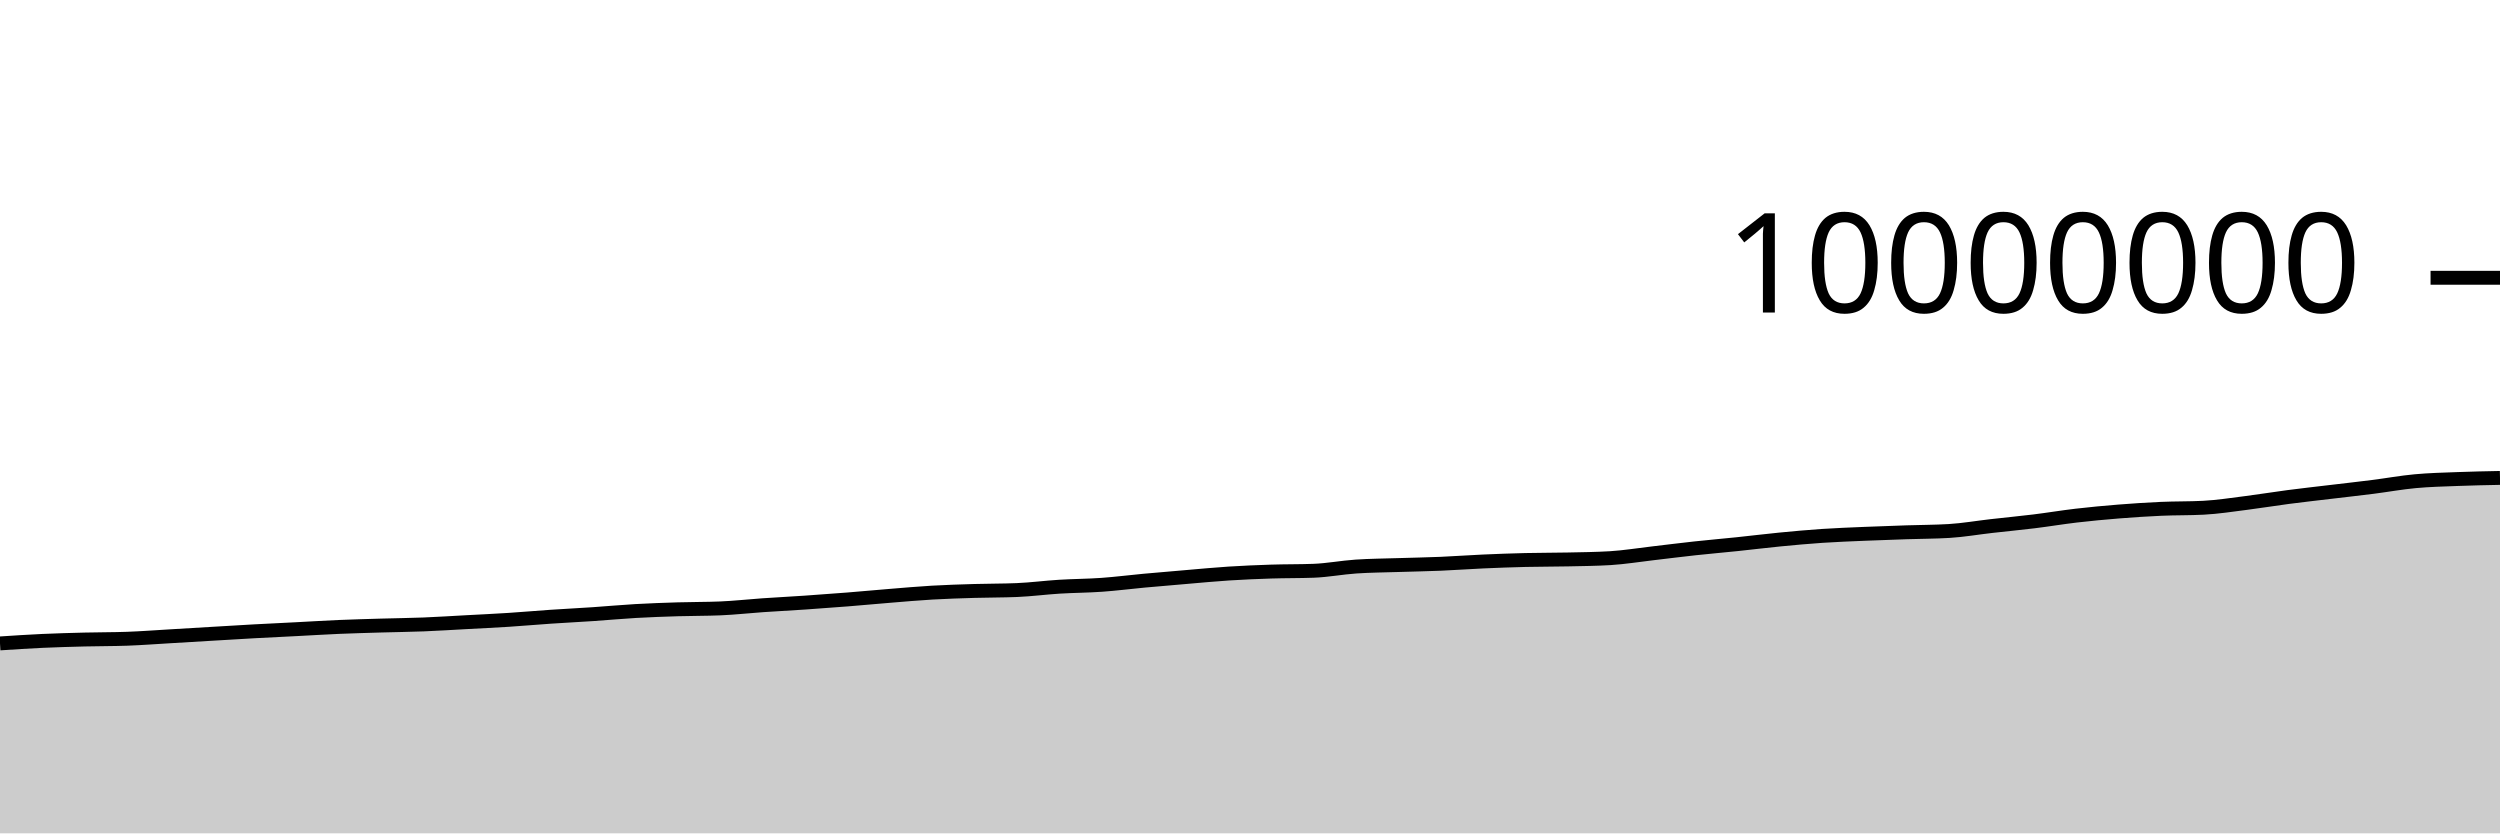
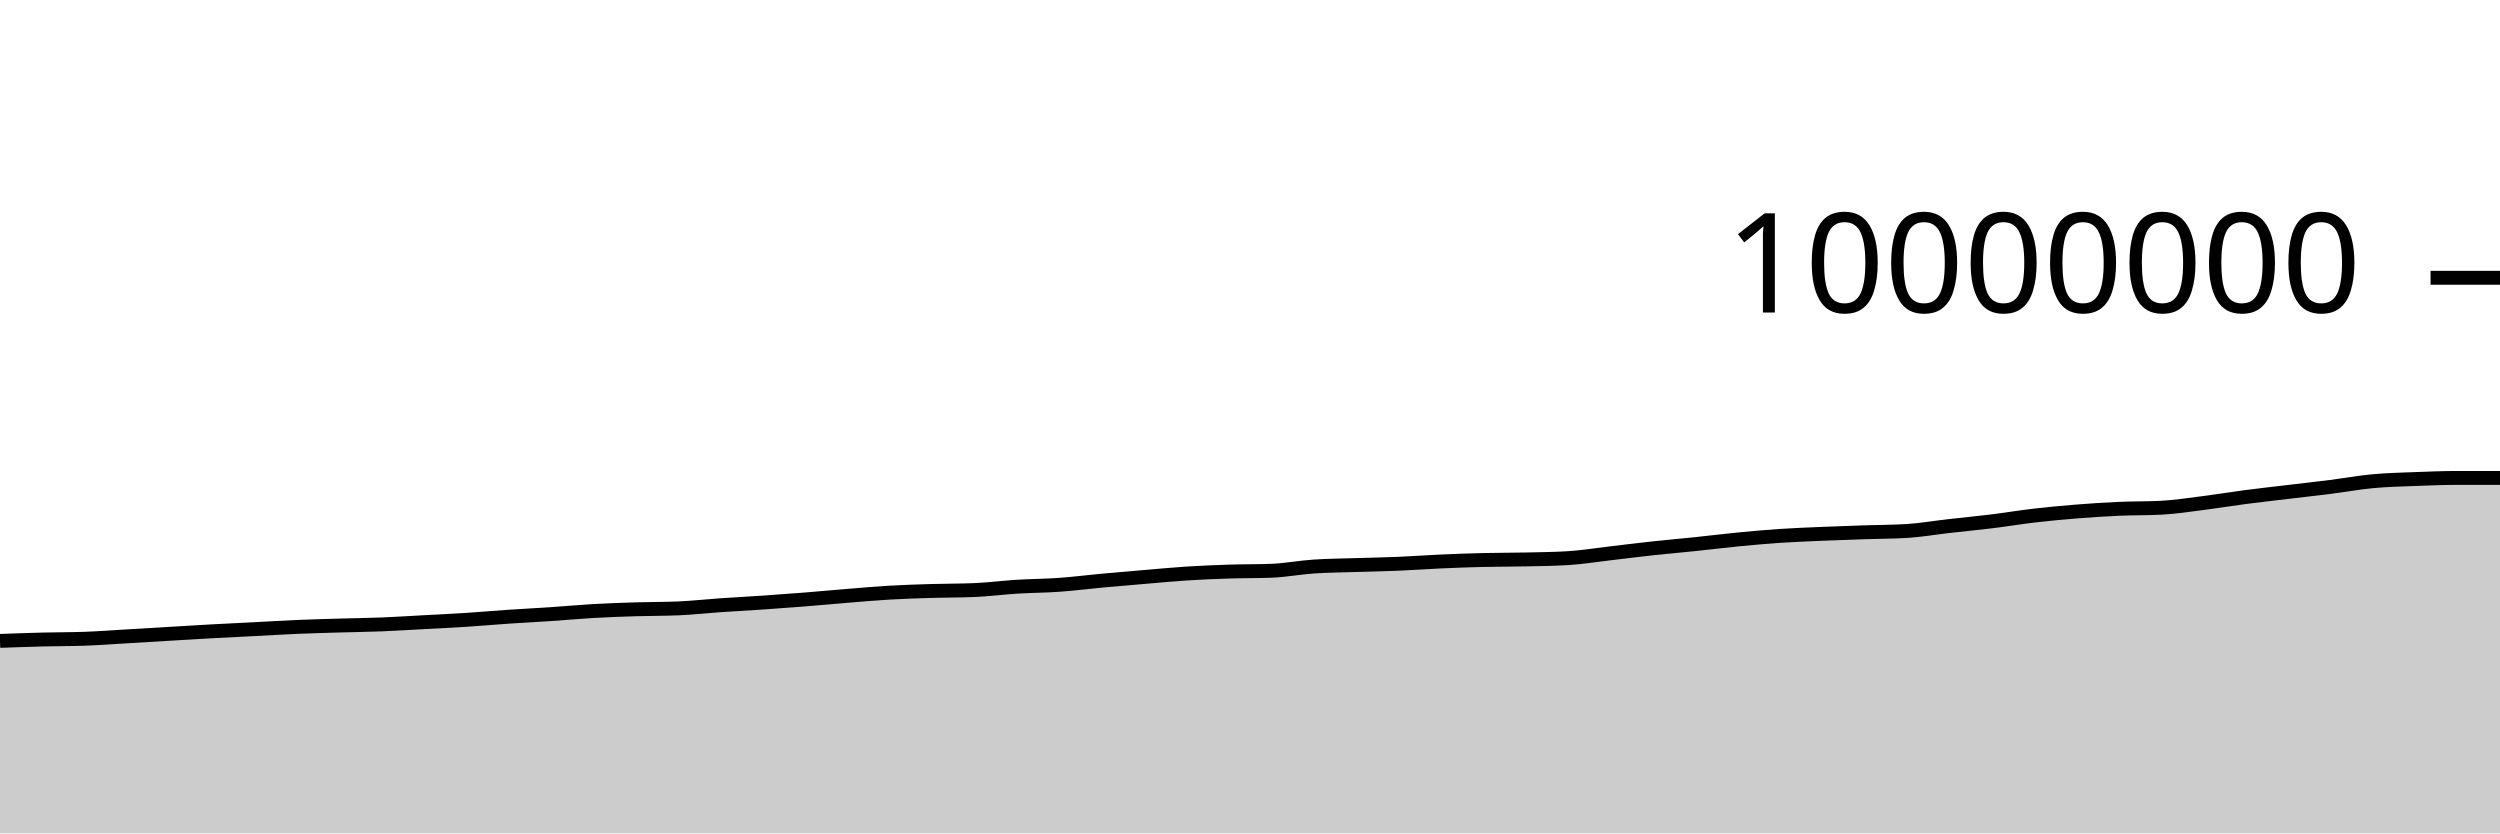
<svg xmlns="http://www.w3.org/2000/svg" viewBox="0 0 180 60">
  <g transform="translate(0,20)">
-     <path class="area" fill="rgba(0, 0, 0, 0.2)" d="M0,26.326C1.017,26.259,2.034,26.192,3.051,26.145C4.068,26.099,5.085,26.071,6.102,26.045C7.119,26.019,8.136,26.027,9.153,25.99C10.169,25.953,11.186,25.876,12.203,25.816C13.22,25.757,14.237,25.694,15.254,25.634C16.271,25.573,17.288,25.51,18.305,25.454C19.322,25.398,20.339,25.351,21.356,25.299C22.373,25.247,23.39,25.183,24.407,25.139C25.424,25.096,26.441,25.07,27.458,25.039C28.475,25.009,29.492,24.999,30.508,24.959C31.525,24.918,32.542,24.852,33.559,24.797C34.576,24.742,35.593,24.695,36.61,24.63C37.627,24.564,38.644,24.473,39.661,24.404C40.678,24.335,41.695,24.285,42.712,24.217C43.729,24.148,44.746,24.052,45.763,23.994C46.78,23.936,47.797,23.9,48.814,23.869C49.831,23.837,50.847,23.848,51.864,23.805C52.881,23.763,53.898,23.647,54.915,23.577C55.932,23.507,56.949,23.455,57.966,23.386C58.983,23.316,60,23.242,61.017,23.161C62.034,23.08,63.051,22.984,64.068,22.901C65.085,22.819,66.102,22.727,67.119,22.668C68.136,22.609,69.153,22.579,70.169,22.548C71.186,22.518,72.203,22.527,73.22,22.484C74.237,22.441,75.254,22.306,76.271,22.243C77.288,22.18,78.305,22.179,79.322,22.107C80.339,22.035,81.356,21.903,82.373,21.809C83.39,21.715,84.407,21.63,85.424,21.544C86.441,21.458,87.458,21.359,88.475,21.294C89.492,21.229,90.508,21.186,91.525,21.153C92.542,21.12,93.559,21.134,94.576,21.096C95.593,21.058,96.61,20.86,97.627,20.791C98.644,20.722,99.661,20.717,100.678,20.684C101.695,20.651,102.712,20.635,103.729,20.592C104.746,20.549,105.763,20.472,106.78,20.427C107.797,20.381,108.814,20.345,109.831,20.32C110.847,20.296,111.864,20.302,112.881,20.28C113.898,20.258,114.915,20.249,115.932,20.188C116.949,20.127,117.966,19.958,118.983,19.841C120,19.723,121.017,19.592,122.034,19.482C123.051,19.371,124.068,19.285,125.085,19.179C126.102,19.073,127.119,18.945,128.136,18.846C129.153,18.747,130.169,18.654,131.186,18.585C132.203,18.517,133.22,18.48,134.237,18.436C135.254,18.392,136.271,18.358,137.288,18.324C138.305,18.289,139.322,18.293,140.339,18.231C141.356,18.169,142.373,17.99,143.39,17.875C144.407,17.759,145.424,17.664,146.441,17.539C147.458,17.414,148.475,17.243,149.492,17.124C150.508,17.006,151.525,16.911,152.542,16.829C153.559,16.748,154.576,16.681,155.593,16.636C156.61,16.591,157.627,16.61,158.644,16.558C159.661,16.506,160.678,16.346,161.695,16.217C162.712,16.089,163.729,15.919,164.746,15.786C165.763,15.653,166.78,15.541,167.797,15.419C168.814,15.297,169.831,15.185,170.847,15.056C171.864,14.927,172.881,14.74,173.898,14.646C174.915,14.551,175.932,14.529,176.949,14.49C177.966,14.451,178.983,14.43,180,14.41L180,40C178.983,40,177.966,40,176.949,40C175.932,40,174.915,40,173.898,40C172.881,40,171.864,40,170.847,40C169.831,40,168.814,40,167.797,40C166.78,40,165.763,40,164.746,40C163.729,40,162.712,40,161.695,40C160.678,40,159.661,40,158.644,40C157.627,40,156.61,40,155.593,40C154.576,40,153.559,40,152.542,40C151.525,40,150.508,40,149.492,40C148.475,40,147.458,40,146.441,40C145.424,40,144.407,40,143.39,40C142.373,40,141.356,40,140.339,40C139.322,40,138.305,40,137.288,40C136.271,40,135.254,40,134.237,40C133.22,40,132.203,40,131.186,40C130.169,40,129.153,40,128.136,40C127.119,40,126.102,40,125.085,40C124.068,40,123.051,40,122.034,40C121.017,40,120,40,118.983,40C117.966,40,116.949,40,115.932,40C114.915,40,113.898,40,112.881,40C111.864,40,110.847,40,109.831,40C108.814,40,107.797,40,106.78,40C105.763,40,104.746,40,103.729,40C102.712,40,101.695,40,100.678,40C99.661,40,98.644,40,97.627,40C96.61,40,95.593,40,94.576,40C93.559,40,92.542,40,91.525,40C90.508,40,89.492,40,88.475,40C87.458,40,86.441,40,85.424,40C84.407,40,83.39,40,82.373,40C81.356,40,80.339,40,79.322,40C78.305,40,77.288,40,76.271,40C75.254,40,74.237,40,73.22,40C72.203,40,71.186,40,70.169,40C69.153,40,68.136,40,67.119,40C66.102,40,65.085,40,64.068,40C63.051,40,62.034,40,61.017,40C60,40,58.983,40,57.966,40C56.949,40,55.932,40,54.915,40C53.898,40,52.881,40,51.864,40C50.847,40,49.831,40,48.814,40C47.797,40,46.78,40,45.763,40C44.746,40,43.729,40,42.712,40C41.695,40,40.678,40,39.661,40C38.644,40,37.627,40,36.61,40C35.593,40,34.576,40,33.559,40C32.542,40,31.525,40,30.508,40C29.492,40,28.475,40,27.458,40C26.441,40,25.424,40,24.407,40C23.39,40,22.373,40,21.356,40C20.339,40,19.322,40,18.305,40C17.288,40,16.271,40,15.254,40C14.237,40,13.22,40,12.203,40C11.186,40,10.169,40,9.153,40C8.136,40,7.119,40,6.102,40C5.085,40,4.068,40,3.051,40C2.034,40,1.017,40,0,40Z" />
-     <path class="line" stroke="black" fill="none" d="M0,26.326C1.017,26.259,2.034,26.192,3.051,26.145C4.068,26.099,5.085,26.071,6.102,26.045C7.119,26.019,8.136,26.027,9.153,25.99C10.169,25.953,11.186,25.876,12.203,25.816C13.22,25.757,14.237,25.694,15.254,25.634C16.271,25.573,17.288,25.51,18.305,25.454C19.322,25.398,20.339,25.351,21.356,25.299C22.373,25.247,23.39,25.183,24.407,25.139C25.424,25.096,26.441,25.07,27.458,25.039C28.475,25.009,29.492,24.999,30.508,24.959C31.525,24.918,32.542,24.852,33.559,24.797C34.576,24.742,35.593,24.695,36.61,24.63C37.627,24.564,38.644,24.473,39.661,24.404C40.678,24.335,41.695,24.285,42.712,24.217C43.729,24.148,44.746,24.052,45.763,23.994C46.78,23.936,47.797,23.9,48.814,23.869C49.831,23.837,50.847,23.848,51.864,23.805C52.881,23.763,53.898,23.647,54.915,23.577C55.932,23.507,56.949,23.455,57.966,23.386C58.983,23.316,60,23.242,61.017,23.161C62.034,23.08,63.051,22.984,64.068,22.901C65.085,22.819,66.102,22.727,67.119,22.668C68.136,22.609,69.153,22.579,70.169,22.548C71.186,22.518,72.203,22.527,73.22,22.484C74.237,22.441,75.254,22.306,76.271,22.243C77.288,22.18,78.305,22.179,79.322,22.107C80.339,22.035,81.356,21.903,82.373,21.809C83.39,21.715,84.407,21.63,85.424,21.544C86.441,21.458,87.458,21.359,88.475,21.294C89.492,21.229,90.508,21.186,91.525,21.153C92.542,21.12,93.559,21.134,94.576,21.096C95.593,21.058,96.61,20.86,97.627,20.791C98.644,20.722,99.661,20.717,100.678,20.684C101.695,20.651,102.712,20.635,103.729,20.592C104.746,20.549,105.763,20.472,106.78,20.427C107.797,20.381,108.814,20.345,109.831,20.32C110.847,20.296,111.864,20.302,112.881,20.28C113.898,20.258,114.915,20.249,115.932,20.188C116.949,20.127,117.966,19.958,118.983,19.841C120,19.723,121.017,19.592,122.034,19.482C123.051,19.371,124.068,19.285,125.085,19.179C126.102,19.073,127.119,18.945,128.136,18.846C129.153,18.747,130.169,18.654,131.186,18.585C132.203,18.517,133.22,18.48,134.237,18.436C135.254,18.392,136.271,18.358,137.288,18.324C138.305,18.289,139.322,18.293,140.339,18.231C141.356,18.169,142.373,17.99,143.39,17.875C144.407,17.759,145.424,17.664,146.441,17.539C147.458,17.414,148.475,17.243,149.492,17.124C150.508,17.006,151.525,16.911,152.542,16.829C153.559,16.748,154.576,16.681,155.593,16.636C156.61,16.591,157.627,16.61,158.644,16.558C159.661,16.506,160.678,16.346,161.695,16.217C162.712,16.089,163.729,15.919,164.746,15.786C165.763,15.653,166.78,15.541,167.797,15.419C168.814,15.297,169.831,15.185,170.847,15.056C171.864,14.927,172.881,14.74,173.898,14.646C174.915,14.551,175.932,14.529,176.949,14.49C177.966,14.451,178.983,14.43,180,14.41" />
+     <path class="area" fill="rgba(0, 0, 0, 0.2)" d="M0,26.145C1.017,26.108,2.034,26.071,3.051,26.045C4.068,26.019,5.085,26.027,6.102,25.99C7.119,25.953,8.136,25.876,9.153,25.816C10.169,25.757,11.186,25.694,12.203,25.634C13.22,25.573,14.237,25.51,15.254,25.454C16.271,25.398,17.288,25.351,18.305,25.299C19.322,25.247,20.339,25.183,21.356,25.139C22.373,25.096,23.39,25.07,24.407,25.039C25.424,25.009,26.441,24.999,27.458,24.959C28.475,24.918,29.492,24.852,30.508,24.797C31.525,24.742,32.542,24.695,33.559,24.63C34.576,24.564,35.593,24.473,36.61,24.404C37.627,24.335,38.644,24.285,39.661,24.217C40.678,24.148,41.695,24.052,42.712,23.994C43.729,23.936,44.746,23.9,45.763,23.869C46.78,23.837,47.797,23.848,48.814,23.805C49.831,23.763,50.847,23.647,51.864,23.577C52.881,23.507,53.898,23.455,54.915,23.386C55.932,23.316,56.949,23.242,57.966,23.161C58.983,23.08,60,22.984,61.017,22.901C62.034,22.819,63.051,22.727,64.068,22.668C65.085,22.609,66.102,22.579,67.119,22.548C68.136,22.518,69.153,22.527,70.169,22.484C71.186,22.441,72.203,22.306,73.22,22.243C74.237,22.18,75.254,22.179,76.271,22.107C77.288,22.035,78.305,21.903,79.322,21.809C80.339,21.715,81.356,21.63,82.373,21.544C83.39,21.458,84.407,21.359,85.424,21.294C86.441,21.229,87.458,21.186,88.475,21.153C89.492,21.12,90.508,21.134,91.525,21.096C92.542,21.058,93.559,20.86,94.576,20.791C95.593,20.722,96.61,20.717,97.627,20.684C98.644,20.651,99.661,20.635,100.678,20.592C101.695,20.549,102.712,20.472,103.729,20.427C104.746,20.381,105.763,20.345,106.78,20.32C107.797,20.296,108.814,20.302,109.831,20.28C110.847,20.258,111.864,20.249,112.881,20.188C113.898,20.127,114.915,19.958,115.932,19.841C116.949,19.723,117.966,19.592,118.983,19.482C120,19.371,121.017,19.285,122.034,19.179C123.051,19.073,124.068,18.945,125.085,18.846C126.102,18.747,127.119,18.654,128.136,18.585C129.153,18.517,130.169,18.48,131.186,18.436C132.203,18.392,133.22,18.358,134.237,18.324C135.254,18.289,136.271,18.293,137.288,18.231C138.305,18.169,139.322,17.99,140.339,17.875C141.356,17.759,142.373,17.664,143.39,17.539C144.407,17.414,145.424,17.243,146.441,17.124C147.458,17.006,148.475,16.911,149.492,16.829C150.508,16.748,151.525,16.681,152.542,16.636C153.559,16.591,154.576,16.61,155.593,16.558C156.61,16.506,157.627,16.346,158.644,16.217C159.661,16.089,160.678,15.919,161.695,15.786C162.712,15.653,163.729,15.541,164.746,15.419C165.763,15.297,166.78,15.185,167.797,15.056C168.814,14.927,169.831,14.74,170.847,14.646C171.864,14.551,172.881,14.529,173.898,14.49C174.915,14.451,175.932,14.41,176.949,14.41C177.966,14.41,178.983,14.41,180,14.41L180,40C178.983,40,177.966,40,176.949,40C175.932,40,174.915,40,173.898,40C172.881,40,171.864,40,170.847,40C169.831,40,168.814,40,167.797,40C166.78,40,165.763,40,164.746,40C163.729,40,162.712,40,161.695,40C160.678,40,159.661,40,158.644,40C157.627,40,156.61,40,155.593,40C154.576,40,153.559,40,152.542,40C151.525,40,150.508,40,149.492,40C148.475,40,147.458,40,146.441,40C145.424,40,144.407,40,143.39,40C142.373,40,141.356,40,140.339,40C139.322,40,138.305,40,137.288,40C136.271,40,135.254,40,134.237,40C133.22,40,132.203,40,131.186,40C130.169,40,129.153,40,128.136,40C127.119,40,126.102,40,125.085,40C124.068,40,123.051,40,122.034,40C121.017,40,120,40,118.983,40C117.966,40,116.949,40,115.932,40C114.915,40,113.898,40,112.881,40C111.864,40,110.847,40,109.831,40C108.814,40,107.797,40,106.78,40C105.763,40,104.746,40,103.729,40C102.712,40,101.695,40,100.678,40C99.661,40,98.644,40,97.627,40C96.61,40,95.593,40,94.576,40C93.559,40,92.542,40,91.525,40C90.508,40,89.492,40,88.475,40C87.458,40,86.441,40,85.424,40C84.407,40,83.39,40,82.373,40C81.356,40,80.339,40,79.322,40C78.305,40,77.288,40,76.271,40C75.254,40,74.237,40,73.22,40C72.203,40,71.186,40,70.169,40C69.153,40,68.136,40,67.119,40C66.102,40,65.085,40,64.068,40C63.051,40,62.034,40,61.017,40C60,40,58.983,40,57.966,40C56.949,40,55.932,40,54.915,40C53.898,40,52.881,40,51.864,40C50.847,40,49.831,40,48.814,40C47.797,40,46.78,40,45.763,40C44.746,40,43.729,40,42.712,40C41.695,40,40.678,40,39.661,40C38.644,40,37.627,40,36.61,40C35.593,40,34.576,40,33.559,40C32.542,40,31.525,40,30.508,40C29.492,40,28.475,40,27.458,40C26.441,40,25.424,40,24.407,40C23.39,40,22.373,40,21.356,40C20.339,40,19.322,40,18.305,40C17.288,40,16.271,40,15.254,40C14.237,40,13.22,40,12.203,40C11.186,40,10.169,40,9.153,40C8.136,40,7.119,40,6.102,40C5.085,40,4.068,40,3.051,40C2.034,40,1.017,40,0,40Z" />
+     <path class="line" stroke="black" fill="none" d="M0,26.145C1.017,26.108,2.034,26.071,3.051,26.045C4.068,26.019,5.085,26.027,6.102,25.99C7.119,25.953,8.136,25.876,9.153,25.816C10.169,25.757,11.186,25.694,12.203,25.634C13.22,25.573,14.237,25.51,15.254,25.454C16.271,25.398,17.288,25.351,18.305,25.299C19.322,25.247,20.339,25.183,21.356,25.139C22.373,25.096,23.39,25.07,24.407,25.039C25.424,25.009,26.441,24.999,27.458,24.959C28.475,24.918,29.492,24.852,30.508,24.797C31.525,24.742,32.542,24.695,33.559,24.63C34.576,24.564,35.593,24.473,36.61,24.404C37.627,24.335,38.644,24.285,39.661,24.217C40.678,24.148,41.695,24.052,42.712,23.994C43.729,23.936,44.746,23.9,45.763,23.869C46.78,23.837,47.797,23.848,48.814,23.805C49.831,23.763,50.847,23.647,51.864,23.577C52.881,23.507,53.898,23.455,54.915,23.386C55.932,23.316,56.949,23.242,57.966,23.161C58.983,23.08,60,22.984,61.017,22.901C62.034,22.819,63.051,22.727,64.068,22.668C65.085,22.609,66.102,22.579,67.119,22.548C68.136,22.518,69.153,22.527,70.169,22.484C71.186,22.441,72.203,22.306,73.22,22.243C74.237,22.18,75.254,22.179,76.271,22.107C77.288,22.035,78.305,21.903,79.322,21.809C80.339,21.715,81.356,21.63,82.373,21.544C83.39,21.458,84.407,21.359,85.424,21.294C86.441,21.229,87.458,21.186,88.475,21.153C89.492,21.12,90.508,21.134,91.525,21.096C92.542,21.058,93.559,20.86,94.576,20.791C95.593,20.722,96.61,20.717,97.627,20.684C98.644,20.651,99.661,20.635,100.678,20.592C101.695,20.549,102.712,20.472,103.729,20.427C104.746,20.381,105.763,20.345,106.78,20.32C107.797,20.296,108.814,20.302,109.831,20.28C110.847,20.258,111.864,20.249,112.881,20.188C113.898,20.127,114.915,19.958,115.932,19.841C116.949,19.723,117.966,19.592,118.983,19.482C120,19.371,121.017,19.285,122.034,19.179C123.051,19.073,124.068,18.945,125.085,18.846C126.102,18.747,127.119,18.654,128.136,18.585C129.153,18.517,130.169,18.48,131.186,18.436C132.203,18.392,133.22,18.358,134.237,18.324C135.254,18.289,136.271,18.293,137.288,18.231C138.305,18.169,139.322,17.99,140.339,17.875C141.356,17.759,142.373,17.664,143.39,17.539C144.407,17.414,145.424,17.243,146.441,17.124C147.458,17.006,148.475,16.911,149.492,16.829C150.508,16.748,151.525,16.681,152.542,16.636C153.559,16.591,154.576,16.61,155.593,16.558C156.61,16.506,157.627,16.346,158.644,16.217C159.661,16.089,160.678,15.919,161.695,15.786C162.712,15.653,163.729,15.541,164.746,15.419C165.763,15.297,166.78,15.185,167.797,15.056C168.814,14.927,169.831,14.74,170.847,14.646C171.864,14.551,172.881,14.529,173.898,14.49C174.915,14.451,175.932,14.41,176.949,14.41C177.966,14.41,178.983,14.41,180,14.41" />
    <path class="axis-ceiling" stroke-width="1" stroke="black" fill="none" d="M175,0L180,0" />
    <text class="axis-ceiling-label" font-family="sans-serif" text-anchor="end" font-size="10px" x="170" y="2.5">10000000</text>
  </g>
</svg>
